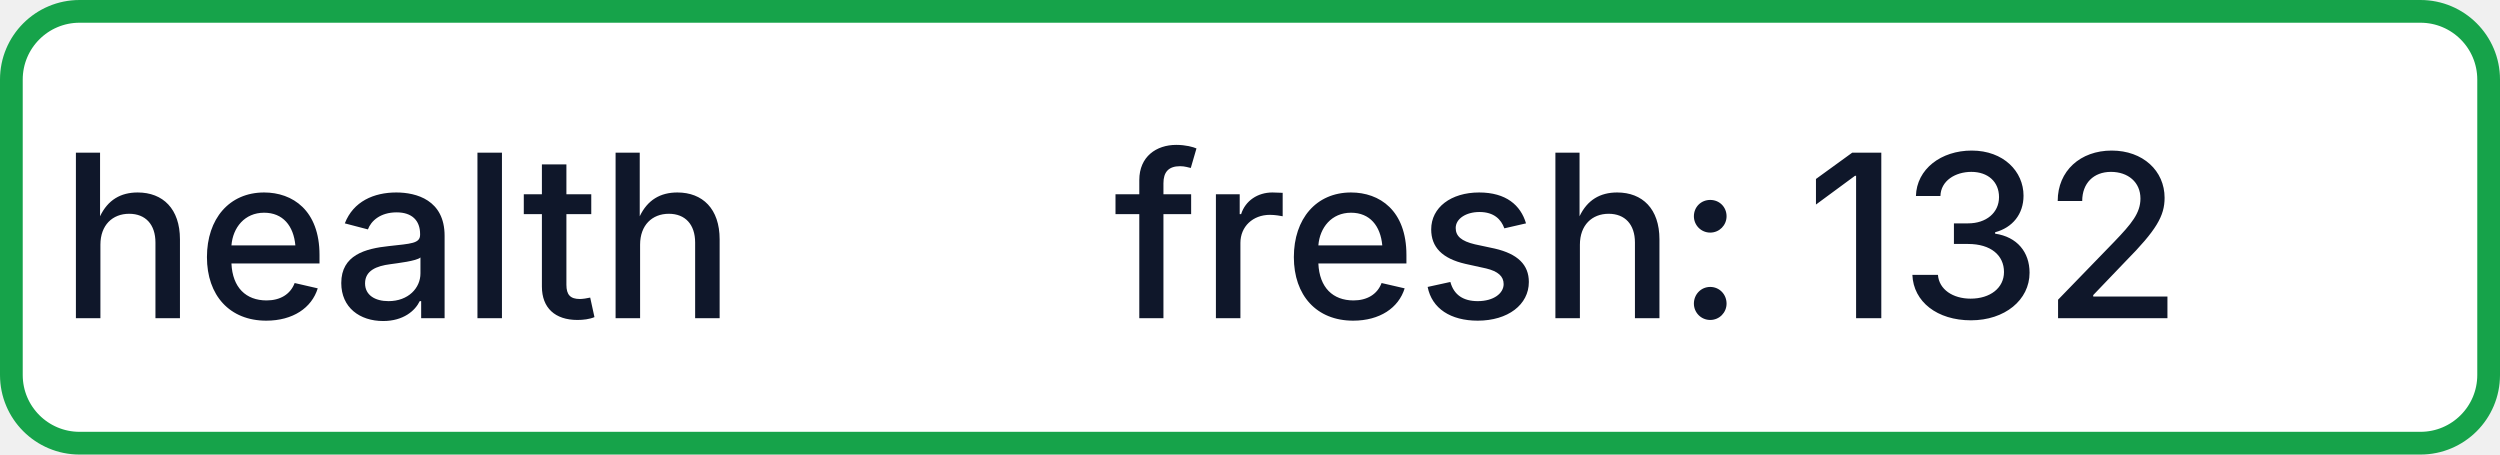
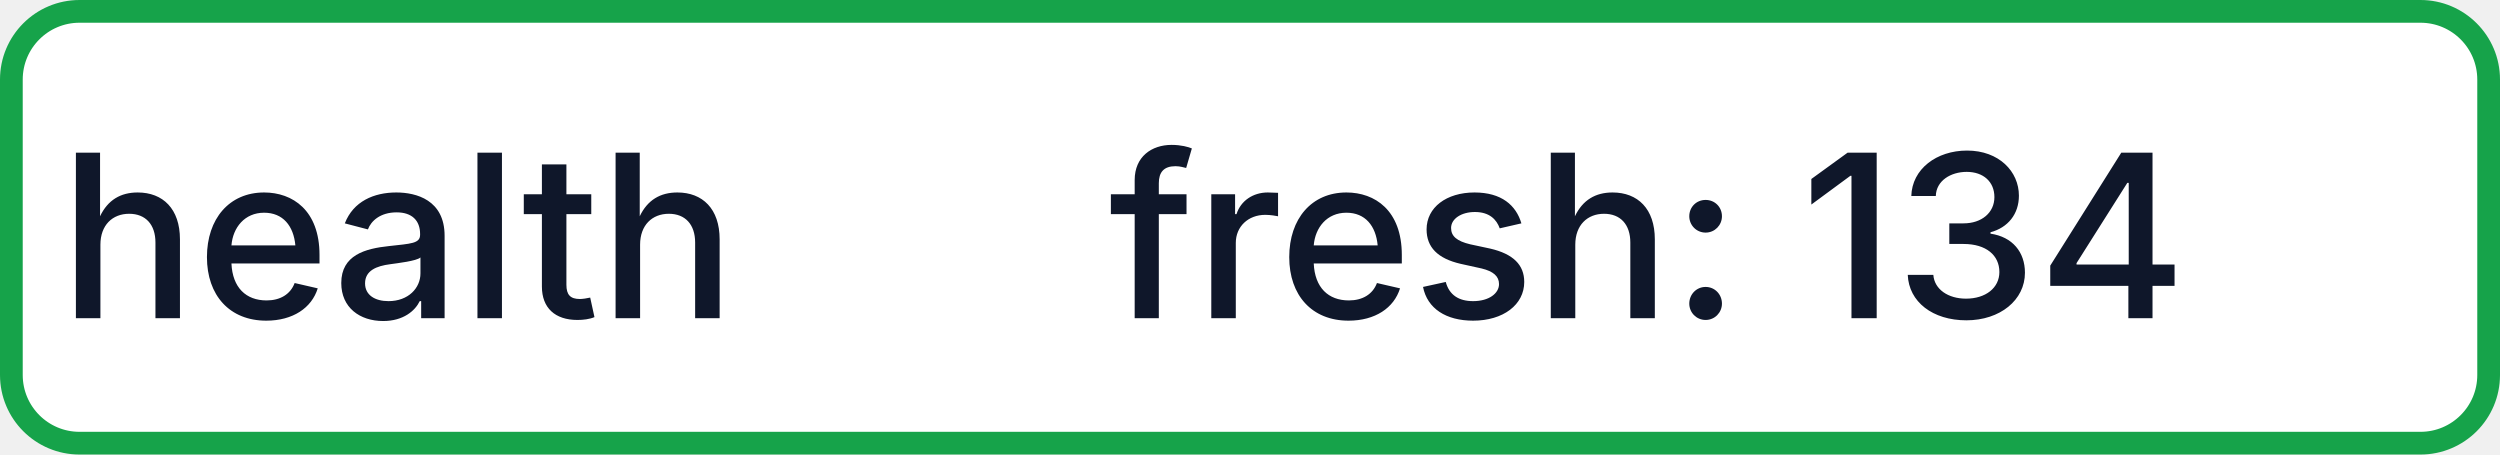
- <svg xmlns="http://www.w3.org/2000/svg" width="110" height="20" role="img" aria-label="health: fresh: 132">
+ <svg xmlns="http://www.w3.org/2000/svg" width="110" height="20" role="img" aria-label="health: fresh: 134">
  <rect x="0.5" y="0.5" width="109" height="19" rx="3" fill="#FFFFFF" stroke="#16A34A" stroke-width="1" />
  <g fill="#0F172A" text-anchor="middle" font-family="-apple-system,BlinkMacSystemFont,Segoe UI,sans-serif" font-size="10" font-weight="500">
    <text x="17.5" y="14">health</text>
-     <text x="72.5" y="14" textLength="68" lengthAdjust="spacingAndGlyphs">fresh: 132</text>
+     <text x="72.5" y="14" textLength="68" lengthAdjust="spacingAndGlyphs">fresh: 134</text>
  </g>
</svg>
